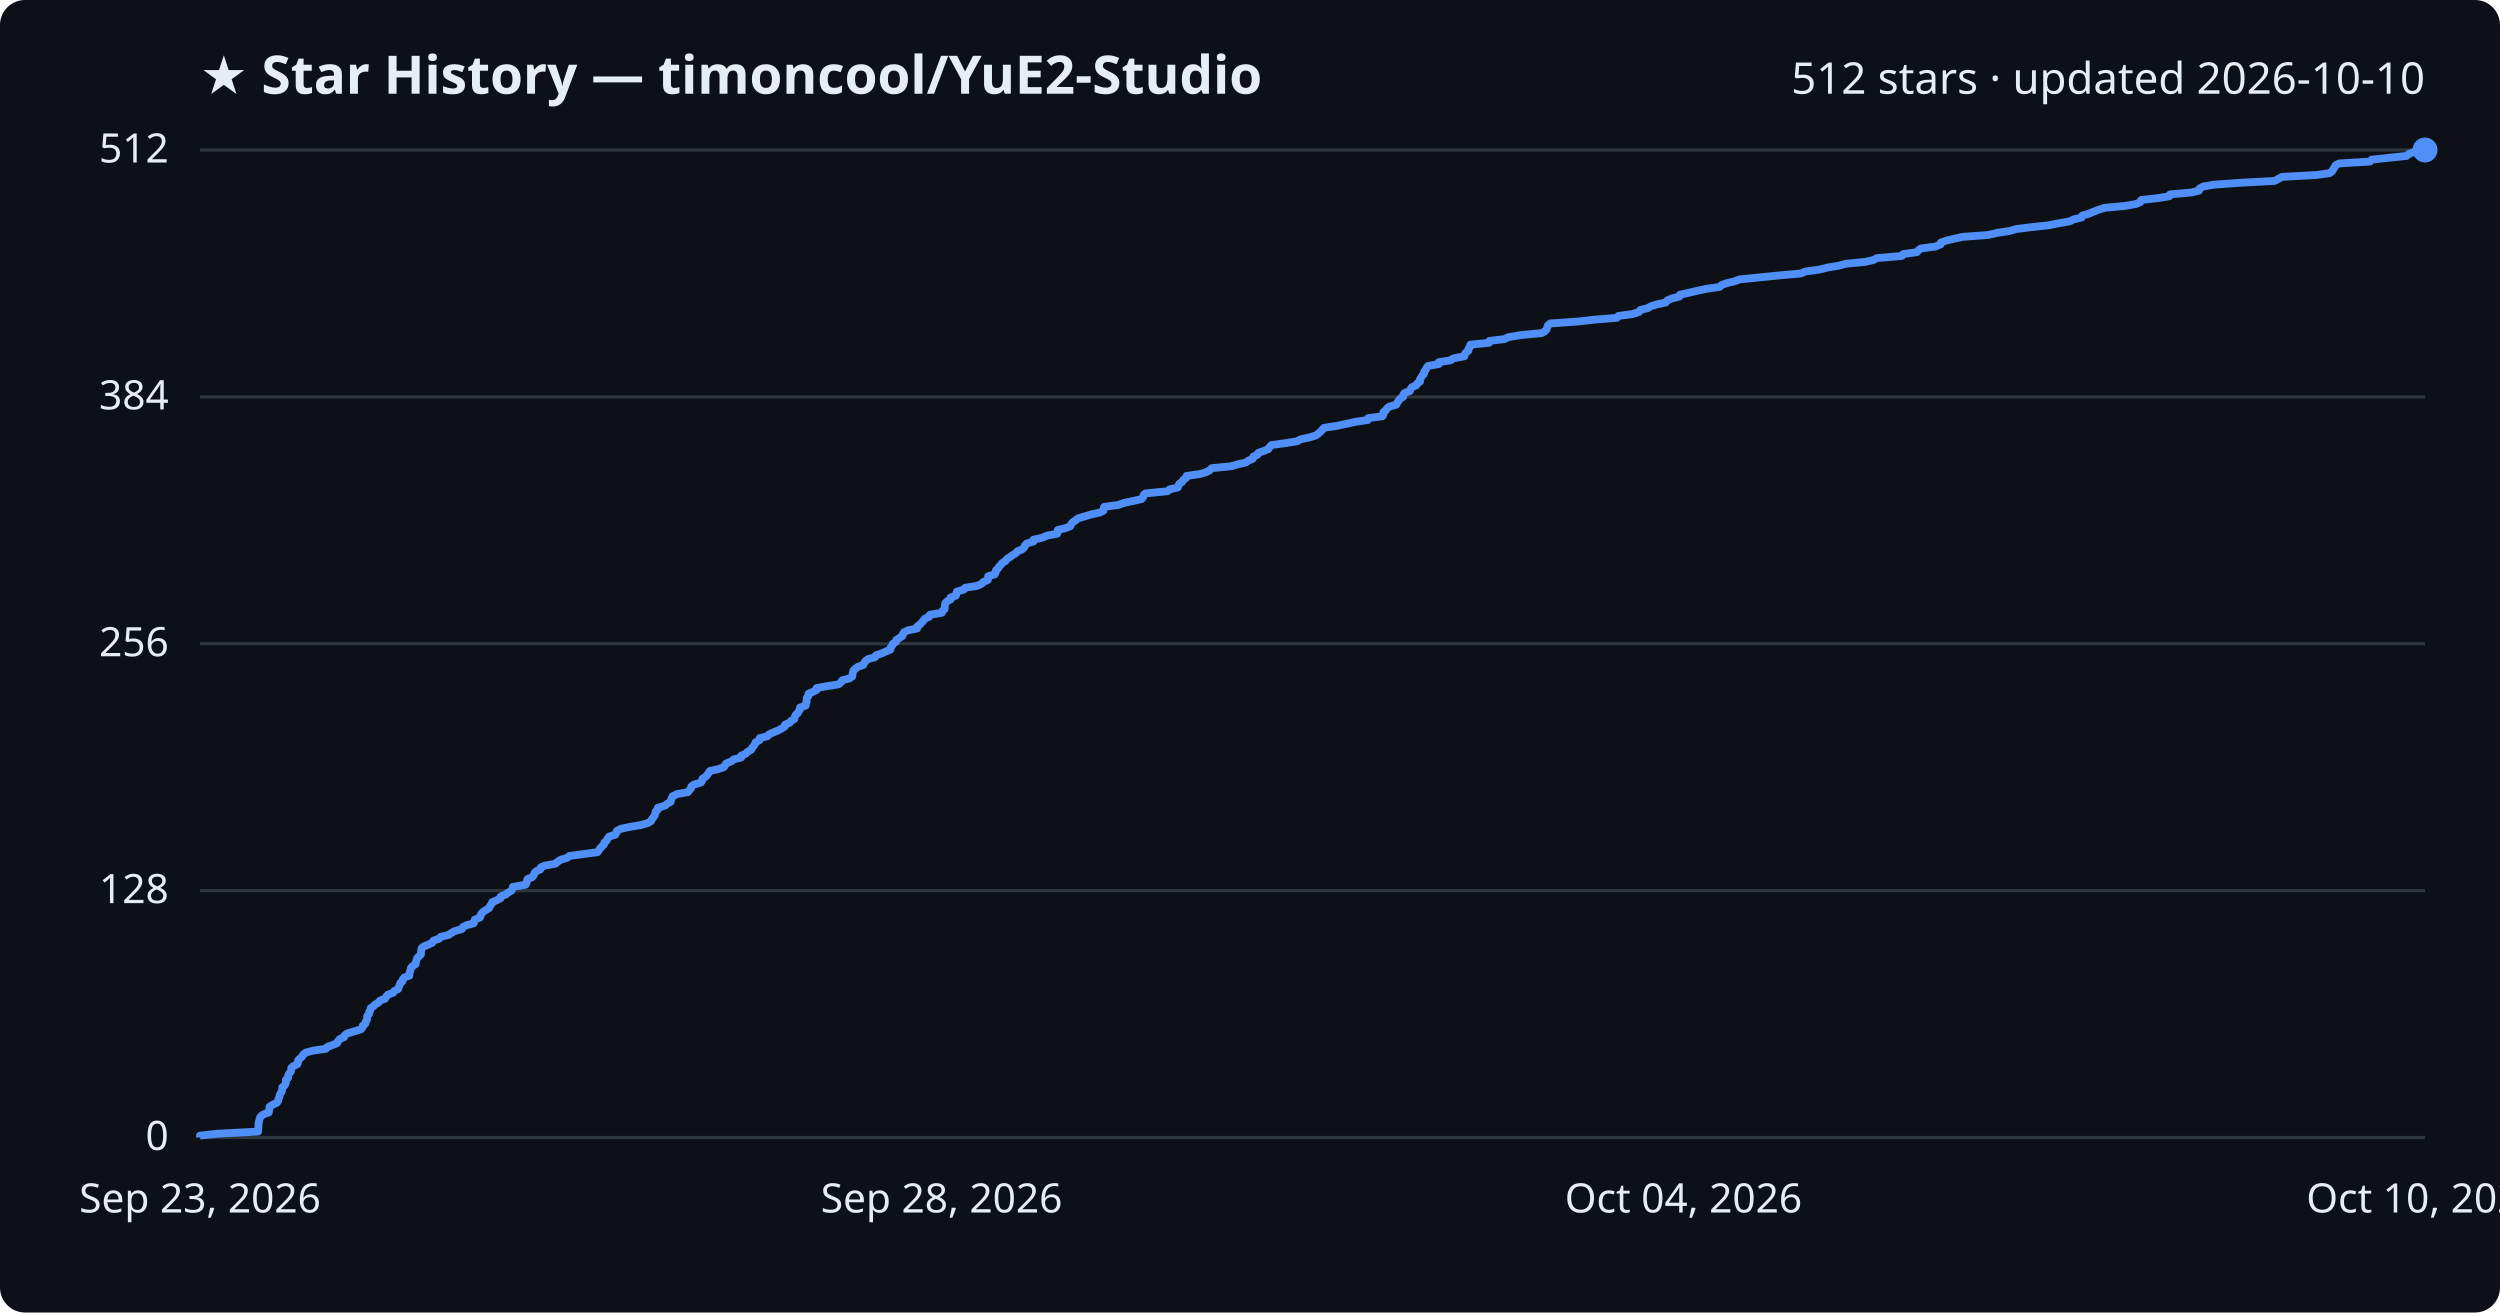
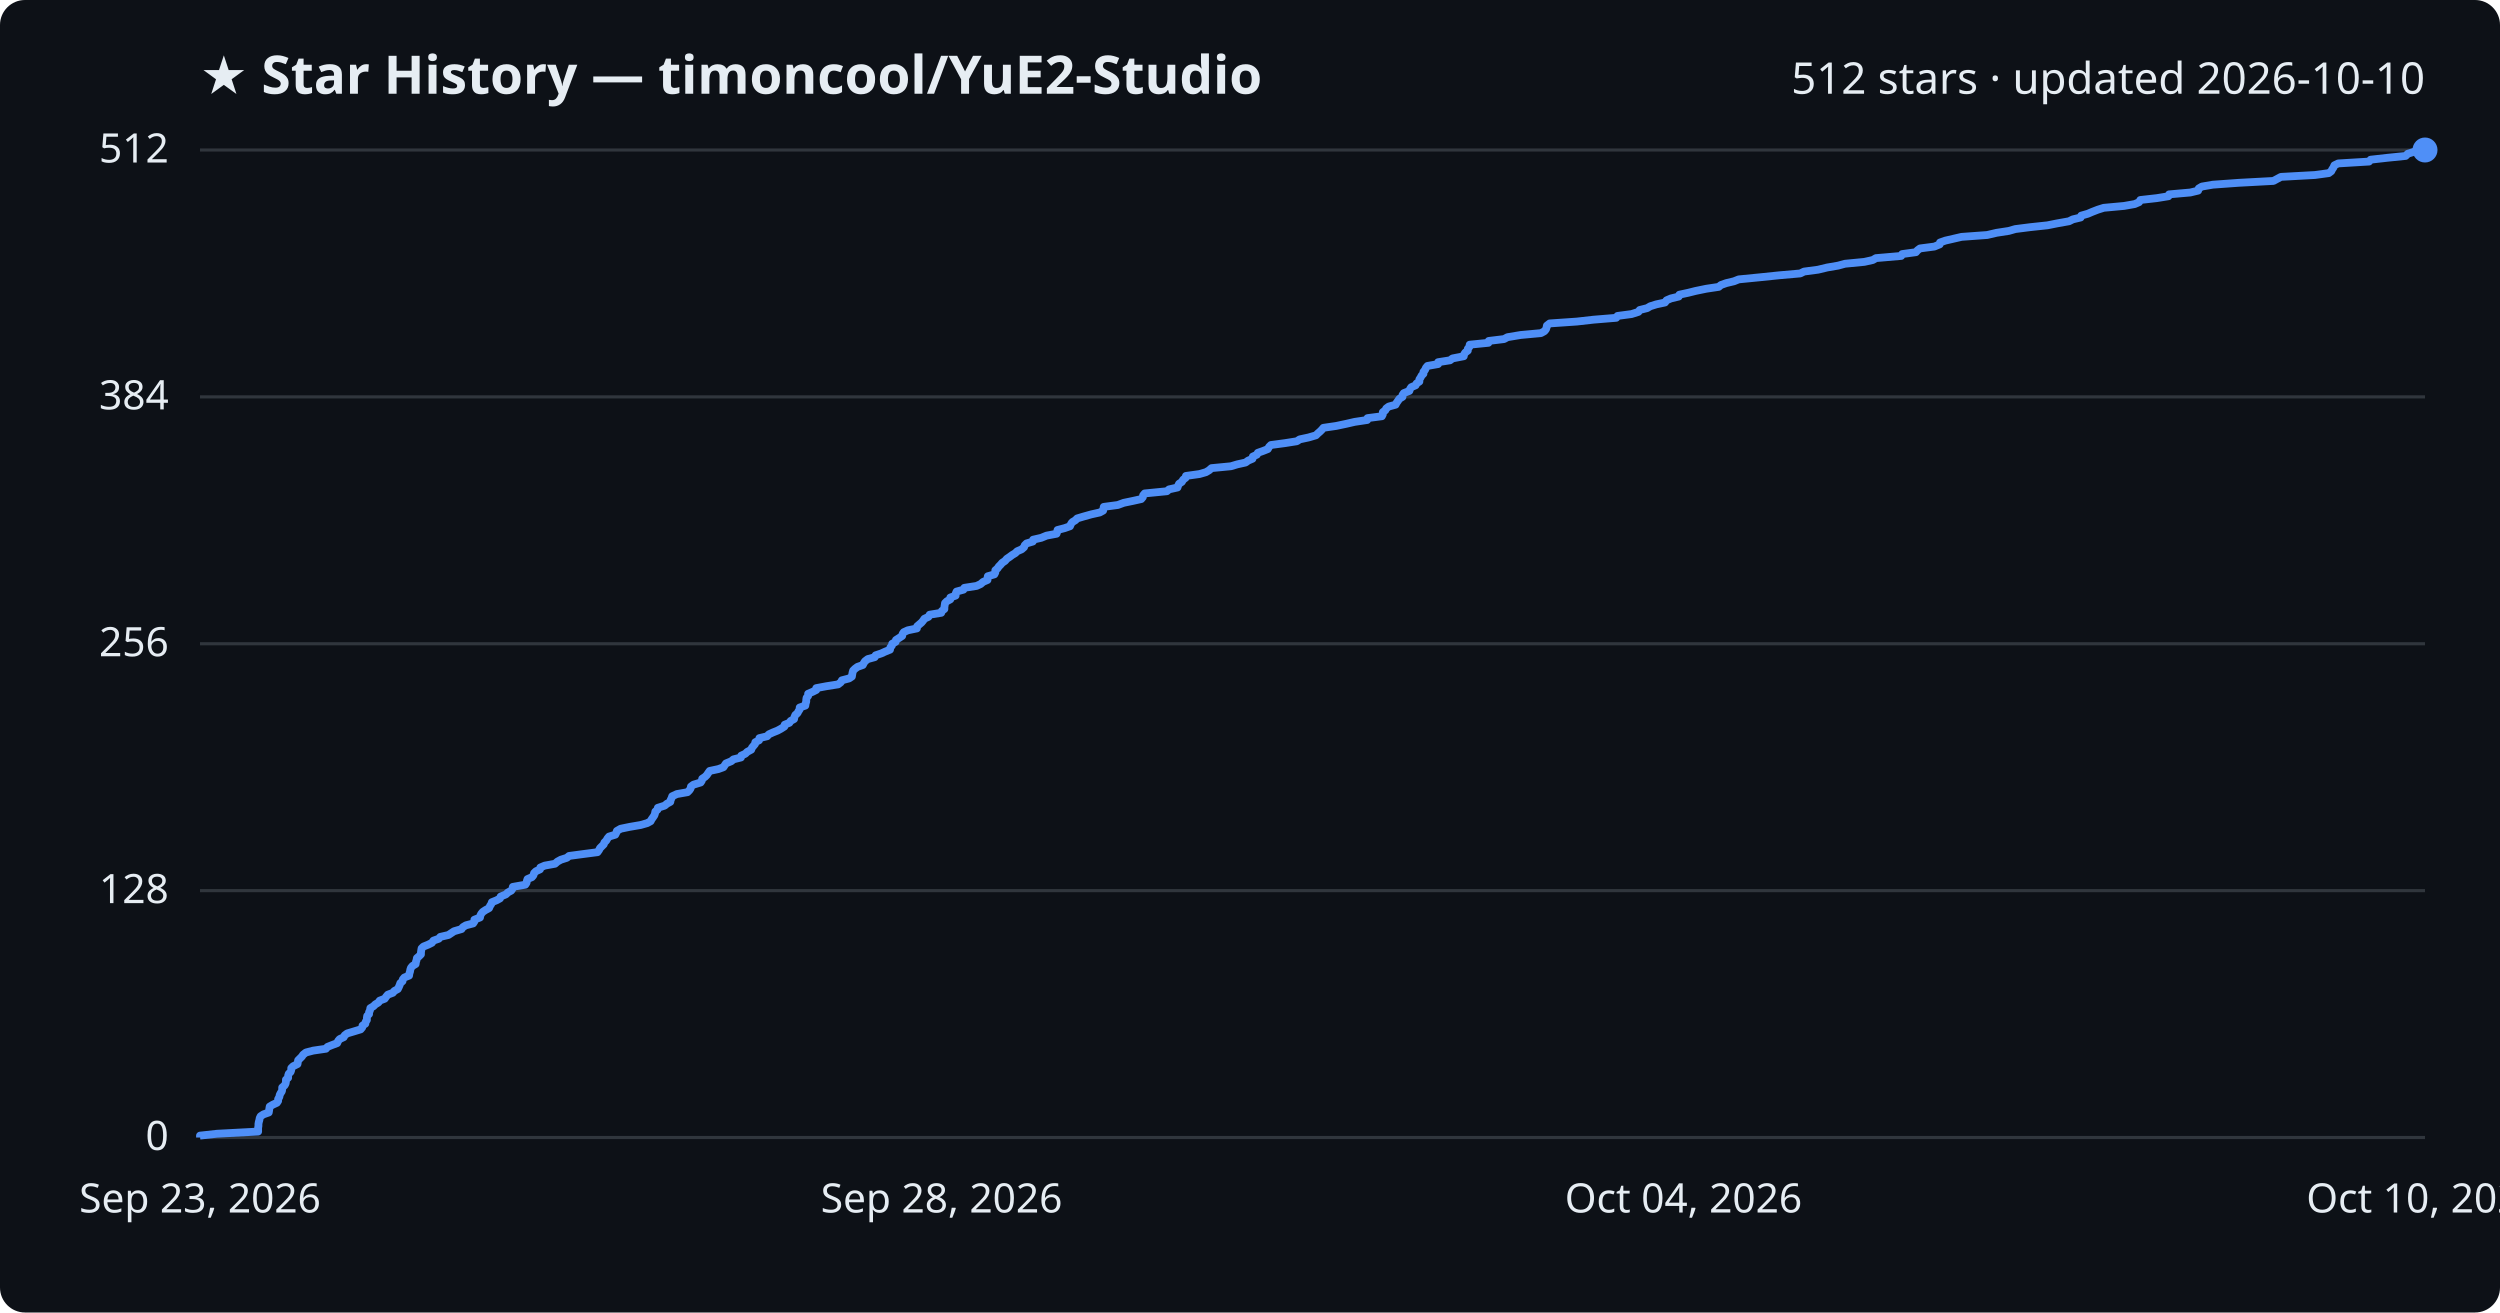
<svg xmlns="http://www.w3.org/2000/svg" viewBox="0 0 800 420" font-family="Segoe UI, sans-serif">
  <rect width="800" height="420" fill="#0d1117" rx="8" />
  <text x="64" y="30" fill="#e6edf3" font-size="17" font-weight="700">★ Star History — timoncool/YuE2-Studio</text>
  <text x="776" y="30" fill="#e6edf3" font-size="14" text-anchor="end">512 stars · updated 2026-10-10</text>
  <line x1="64" y1="364.0" x2="776" y2="364.0" stroke="#30363d" stroke-width="1" />
  <text x="54" y="368.0" fill="#e6edf3" font-size="13" text-anchor="end">0</text>
  <line x1="64" y1="285.0" x2="776" y2="285.0" stroke="#30363d" stroke-width="1" />
  <text x="54" y="289.0" fill="#e6edf3" font-size="13" text-anchor="end">128</text>
  <line x1="64" y1="206.0" x2="776" y2="206.0" stroke="#30363d" stroke-width="1" />
  <text x="54" y="210.0" fill="#e6edf3" font-size="13" text-anchor="end">256</text>
  <line x1="64" y1="127.0" x2="776" y2="127.0" stroke="#30363d" stroke-width="1" />
  <text x="54" y="131.0" fill="#e6edf3" font-size="13" text-anchor="end">384</text>
  <line x1="64" y1="48.0" x2="776" y2="48.0" stroke="#30363d" stroke-width="1" />
  <text x="54" y="52.0" fill="#e6edf3" font-size="13" text-anchor="end">512</text>
-   <path d="M64.0,364.0 L64.0,363.4 L69.4,362.8 L82.6,362.1 L82.6,361.5 L82.7,360.9 L82.7,360.3 L82.7,359.7 L82.8,359.1 L83.0,358.4 L83.1,357.8 L83.5,357.2 L84.3,356.6 L86.0,356.0 L86.1,355.4 L86.2,354.7 L86.3,354.1 L87.3,353.5 L88.6,352.9 L89.0,352.3 L89.1,351.7 L89.4,351.0 L89.5,350.4 L89.8,349.8 L90.2,349.2 L90.3,348.6 L90.3,348.0 L91.1,347.3 L91.4,346.7 L91.5,346.1 L91.5,345.5 L92.2,344.9 L92.2,344.2 L92.5,343.6 L93.0,343.0 L93.2,342.4 L93.2,341.8 L93.8,341.2 L95.2,340.5 L95.4,339.9 L95.4,339.3 L96.0,338.7 L96.7,338.1 L97.0,337.5 L97.9,336.8 L100.2,336.2 L104.3,335.6 L104.8,335.0 L106.4,334.4 L107.9,333.8 L108.2,333.1 L108.7,332.5 L110.1,331.9 L110.3,331.3 L111.1,330.7 L113.2,330.1 L115.5,329.4 L116.0,328.8 L116.1,328.2 L116.9,327.6 L117.0,327.0 L117.4,326.4 L117.5,325.7 L117.5,325.1 L118.1,324.5 L118.1,323.9 L118.5,323.3 L118.6,322.6 L119.5,322.0 L120.1,321.4 L121.1,320.8 L121.6,320.2 L123.2,319.6 L123.6,318.9 L124.1,318.3 L125.8,317.7 L126.2,317.1 L127.4,316.5 L127.6,315.9 L127.9,315.2 L128.1,314.6 L128.8,314.0 L128.9,313.4 L129.4,312.8 L131.0,312.2 L131.0,311.5 L131.2,310.9 L131.4,310.3 L131.5,309.7 L132.1,309.1 L133.0,308.5 L133.1,307.8 L133.3,307.2 L133.5,306.6 L134.1,306.0 L134.7,305.4 L134.7,304.8 L134.8,304.1 L134.9,303.5 L135.5,302.9 L137.0,302.3 L138.3,301.7 L138.7,301.0 L140.5,300.4 L141.0,299.8 L143.5,299.2 L144.4,298.6 L145.4,298.0 L147.8,297.3 L148.1,296.7 L149.2,296.1 L151.5,295.5 L151.8,294.9 L151.9,294.3 L153.6,293.6 L153.8,293.0 L154.0,292.4 L154.6,291.8 L155.5,291.2 L156.5,290.6 L156.8,289.9 L157.3,289.3 L157.5,288.7 L158.9,288.1 L160.1,287.5 L160.2,286.9 L161.9,286.2 L162.6,285.6 L163.7,285.0 L164.0,284.4 L164.1,283.8 L168.2,283.1 L168.5,282.5 L168.6,281.9 L168.8,281.3 L170.3,280.7 L170.8,280.1 L171.0,279.4 L171.6,278.8 L172.9,278.2 L173.0,277.6 L174.3,277.0 L177.7,276.4 L178.5,275.7 L179.5,275.1 L181.5,274.5 L182.2,273.9 L186.7,273.3 L191.2,272.7 L191.7,272.0 L192.1,271.4 L192.7,270.8 L193.3,270.2 L193.4,269.6 L194.1,269.0 L194.5,268.3 L194.9,267.7 L196.9,267.1 L197.2,266.5 L197.4,265.9 L198.7,265.2 L201.6,264.6 L205.1,264.0 L207.2,263.4 L208.3,262.8 L208.6,262.2 L209.1,261.5 L209.5,260.9 L209.7,260.3 L209.8,259.7 L210.5,259.1 L210.5,258.5 L212.8,257.8 L213.5,257.2 L214.6,256.6 L214.7,256.0 L215.0,255.4 L215.2,254.8 L216.7,254.1 L220.1,253.5 L220.6,252.9 L221.1,252.3 L221.2,251.7 L222.0,251.1 L224.3,250.4 L224.7,249.8 L224.8,249.2 L225.7,248.6 L226.3,248.0 L226.7,247.4 L227.2,246.7 L229.9,246.1 L231.6,245.5 L232.0,244.9 L232.4,244.3 L234.1,243.6 L234.8,243.0 L237.2,242.4 L237.2,241.8 L238.6,241.2 L239.2,240.6 L240.4,239.9 L240.7,239.3 L241.2,238.7 L241.6,238.1 L241.8,237.5 L243.0,236.9 L243.1,236.2 L245.6,235.6 L246.1,235.0 L247.4,234.4 L248.9,233.8 L250.0,233.2 L251.1,232.5 L251.2,231.9 L252.7,231.3 L253.1,230.7 L254.2,230.1 L254.3,229.5 L254.6,228.8 L255.3,228.2 L255.6,227.6 L256.0,227.0 L256.0,226.4 L257.8,225.8 L257.9,225.1 L258.1,224.5 L258.1,223.9 L258.2,223.3 L258.7,222.7 L258.7,222.0 L260.1,221.4 L261.3,220.8 L261.3,220.2 L264.5,219.6 L268.3,219.0 L269.2,218.3 L269.5,217.7 L271.8,217.1 L272.7,216.5 L272.8,215.9 L272.9,215.3 L273.1,214.6 L273.7,214.0 L274.5,213.4 L276.2,212.8 L276.5,212.2 L276.9,211.6 L277.8,210.9 L280.0,210.3 L280.3,209.7 L282.1,209.1 L283.4,208.5 L284.9,207.9 L285.0,207.2 L285.5,206.6 L285.7,206.0 L286.7,205.4 L286.8,204.8 L287.9,204.1 L288.8,203.5 L288.9,202.9 L289.3,202.3 L290.6,201.7 L293.5,201.1 L293.6,200.4 L294.4,199.8 L295.0,199.2 L295.5,198.6 L295.9,198.0 L297.3,197.4 L297.6,196.7 L301.4,196.1 L301.6,195.5 L302.3,194.9 L302.3,194.3 L302.4,193.7 L302.5,193.0 L303.1,192.4 L304.2,191.8 L304.2,191.2 L305.9,190.6 L306.0,190.0 L306.2,189.3 L308.4,188.7 L308.8,188.1 L312.6,187.5 L314.0,186.9 L314.7,186.2 L316.1,185.6 L316.2,185.0 L316.2,184.4 L318.3,183.8 L318.6,183.2 L318.7,182.5 L319.4,181.9 L319.7,181.3 L320.3,180.7 L320.8,180.1 L321.8,179.5 L322.3,178.8 L323.3,178.2 L324.1,177.6 L325.1,177.0 L325.6,176.4 L327.1,175.8 L327.8,175.1 L328.0,174.5 L328.6,173.9 L330.7,173.3 L330.7,172.7 L333.4,172.1 L335.1,171.4 L338.3,170.8 L338.4,170.2 L338.5,169.6 L340.9,169.0 L342.5,168.4 L342.8,167.7 L343.3,167.1 L344.2,166.5 L344.9,165.9 L346.9,165.3 L349.3,164.6 L352.0,164.0 L353.1,163.4 L353.2,162.8 L353.3,162.2 L357.8,161.6 L359.8,160.9 L362.7,160.3 L365.3,159.7 L365.8,159.1 L365.9,158.5 L366.5,157.9 L373.6,157.2 L374.3,156.6 L376.9,156.0 L377.1,155.4 L377.4,154.8 L378.3,154.2 L378.7,153.5 L379.6,152.9 L379.7,152.3 L383.9,151.7 L386.0,151.1 L387.1,150.5 L387.8,149.8 L394.0,149.2 L396.0,148.6 L398.7,148.0 L399.5,147.4 L400.9,146.8 L401.1,146.1 L402.4,145.5 L402.7,144.9 L404.4,144.3 L405.9,143.7 L406.3,143.0 L406.9,142.4 L411.4,141.8 L415.1,141.2 L416.1,140.6 L418.9,140.0 L421.2,139.3 L421.9,138.7 L422.6,138.1 L423.2,137.5 L423.7,136.9 L427.7,136.3 L431.0,135.6 L433.7,135.0 L437.7,134.4 L437.8,133.8 L442.4,133.2 L442.7,132.6 L442.7,131.9 L443.5,131.3 L443.8,130.7 L444.6,130.1 L446.8,129.5 L447.1,128.9 L447.6,128.2 L448.0,127.6 L449.0,127.0 L449.0,126.4 L449.4,125.8 L451.2,125.1 L451.4,124.5 L451.8,123.9 L453.2,123.3 L453.5,122.7 L454.4,122.1 L454.4,121.4 L454.8,120.8 L455.1,120.2 L455.7,119.6 L455.7,119.0 L456.2,118.4 L456.5,117.7 L457.0,117.1 L460.4,116.5 L460.4,115.9 L464.2,115.3 L465.0,114.7 L468.6,114.0 L468.7,113.4 L469.1,112.8 L469.9,112.2 L469.9,111.6 L470.4,111.0 L470.5,110.3 L476.5,109.7 L476.6,109.1 L481.5,108.5 L482.6,107.9 L486.9,107.2 L493.3,106.6 L494.4,106.0 L494.9,105.4 L495.1,104.8 L495.3,104.2 L496.1,103.5 L504.8,102.9 L510.1,102.3 L517.4,101.7 L517.9,101.1 L522.4,100.5 L524.5,99.8 L524.9,99.2 L527.3,98.6 L528.3,98.0 L530.2,97.4 L533.0,96.8 L533.6,96.1 L535.0,95.5 L537.4,94.9 L537.6,94.3 L540.4,93.7 L542.9,93.1 L546.2,92.4 L550.3,91.8 L550.9,91.2 L552.6,90.6 L555.1,90.0 L556.7,89.4 L563.7,88.7 L569.6,88.1 L576.4,87.5 L577.6,86.9 L582.0,86.3 L584.9,85.6 L588.5,85.0 L590.7,84.4 L596.9,83.8 L599.5,83.2 L600.6,82.6 L608.6,81.9 L609.0,81.3 L613.4,80.7 L613.9,80.1 L614.7,79.5 L619.3,78.9 L621.0,78.2 L621.1,77.6 L622.8,77.0 L625.3,76.4 L628.0,75.8 L636.2,75.2 L639.2,74.5 L643.1,73.9 L645.2,73.3 L649.9,72.7 L655.5,72.1 L658.5,71.5 L662.4,70.8 L663.6,70.2 L666.1,69.6 L666.3,69.0 L668.4,68.4 L669.8,67.8 L671.6,67.1 L673.5,66.5 L680.0,65.9 L683.4,65.3 L684.9,64.7 L685.2,64.0 L690.5,63.4 L694.2,62.8 L694.4,62.2 L701.2,61.6 L703.7,61.0 L703.9,60.3 L705.0,59.7 L708.4,59.1 L716.7,58.5 L727.8,57.9 L729.0,57.3 L730.2,56.6 L741.2,56.0 L745.5,55.4 L746.3,54.8 L746.6,54.2 L747.0,53.6 L747.4,52.9 L748.5,52.3 L758.4,51.7 L758.9,51.1 L764.3,50.5 L770.1,49.9 L770.9,49.2 L772.7,48.6 L776.0,48.0 L776.0,48.0" fill="none" stroke="#4f8ff7" stroke-width="2.5" stroke-linejoin="round" />
+   <path d="M64.0,364.0 L64.0,363.4 L69.4,362.8 L82.6,362.1 L82.6,361.5 L82.6,360.9 L82.7,360.3 L82.7,359.7 L82.8,359.1 L83.0,358.4 L83.1,357.8 L83.4,357.2 L84.3,356.6 L86.0,356.0 L86.1,355.4 L86.2,354.7 L86.3,354.1 L87.3,353.5 L88.6,352.9 L89.0,352.3 L89.0,351.7 L89.4,351.0 L89.5,350.4 L89.8,349.8 L90.2,349.2 L90.3,348.6 L90.3,348.0 L91.1,347.3 L91.4,346.7 L91.5,346.1 L91.5,345.5 L92.2,344.9 L92.2,344.2 L92.4,343.6 L93.0,343.0 L93.2,342.4 L93.2,341.8 L93.8,341.2 L95.2,340.5 L95.3,339.9 L95.4,339.3 L96.0,338.7 L96.6,338.1 L97.0,337.5 L97.9,336.8 L100.2,336.2 L104.3,335.6 L104.8,335.0 L106.3,334.4 L107.9,333.8 L108.2,333.1 L108.7,332.5 L110.0,331.9 L110.3,331.3 L111.1,330.7 L113.1,330.1 L115.4,329.4 L115.9,328.8 L116.0,328.2 L116.9,327.6 L117.0,327.0 L117.4,326.4 L117.4,325.7 L117.5,325.1 L118.1,324.5 L118.1,323.9 L118.4,323.3 L118.5,322.6 L119.5,322.0 L120.1,321.4 L121.1,320.8 L121.5,320.2 L123.1,319.6 L123.6,318.9 L124.1,318.3 L125.7,317.7 L126.2,317.1 L127.3,316.5 L127.6,315.9 L127.9,315.2 L128.1,314.6 L128.8,314.0 L128.9,313.4 L129.4,312.8 L130.9,312.2 L131.0,311.5 L131.2,310.9 L131.3,310.3 L131.5,309.7 L132.0,309.1 L133.0,308.5 L133.1,307.8 L133.3,307.2 L133.4,306.6 L134.1,306.0 L134.7,305.4 L134.7,304.8 L134.8,304.1 L134.9,303.5 L135.5,302.9 L137.0,302.3 L138.2,301.7 L138.7,301.0 L140.4,300.4 L140.9,299.8 L143.5,299.2 L144.4,298.6 L145.3,298.0 L147.7,297.3 L148.1,296.7 L149.1,296.1 L151.4,295.5 L151.8,294.9 L151.8,294.3 L153.6,293.6 L153.7,293.0 L154.0,292.4 L154.5,291.8 L155.4,291.2 L156.5,290.6 L156.8,289.9 L157.2,289.3 L157.4,288.7 L158.9,288.1 L160.0,287.5 L160.2,286.9 L161.9,286.2 L162.5,285.6 L163.6,285.0 L164.0,284.4 L164.1,283.8 L168.1,283.1 L168.5,282.5 L168.6,281.9 L168.8,281.3 L170.2,280.7 L170.7,280.1 L170.9,279.4 L171.5,278.8 L172.8,278.2 L172.9,277.6 L174.3,277.0 L177.6,276.4 L178.4,275.7 L179.5,275.1 L181.4,274.5 L182.1,273.9 L186.6,273.3 L191.2,272.7 L191.7,272.0 L192.0,271.4 L192.6,270.8 L193.2,270.2 L193.4,269.6 L194.0,269.0 L194.4,268.3 L194.9,267.7 L196.9,267.1 L197.2,266.5 L197.4,265.9 L198.6,265.2 L201.5,264.6 L205.0,264.0 L207.1,263.4 L208.2,262.8 L208.5,262.2 L209.0,261.5 L209.4,260.9 L209.6,260.3 L209.7,259.7 L210.4,259.1 L210.5,258.5 L212.7,257.8 L213.4,257.2 L214.5,256.6 L214.6,256.0 L214.9,255.4 L215.1,254.8 L216.6,254.1 L220.0,253.5 L220.6,252.9 L221.0,252.3 L221.1,251.7 L221.9,251.1 L224.2,250.4 L224.6,249.8 L224.7,249.2 L225.6,248.6 L226.2,248.0 L226.6,247.4 L227.1,246.7 L229.9,246.1 L231.5,245.5 L231.9,244.9 L232.3,244.3 L234.0,243.6 L234.7,243.0 L237.1,242.4 L237.2,241.8 L238.5,241.2 L239.1,240.6 L240.4,239.9 L240.6,239.3 L241.1,238.7 L241.6,238.1 L241.7,237.5 L242.9,236.9 L243.0,236.2 L245.5,235.6 L246.0,235.0 L247.3,234.4 L248.8,233.8 L249.9,233.2 L251.0,232.5 L251.1,231.9 L252.6,231.3 L253.0,230.7 L254.1,230.1 L254.2,229.5 L254.5,228.8 L255.2,228.2 L255.5,227.6 L255.9,227.0 L255.9,226.4 L257.7,225.8 L257.8,225.1 L258.0,224.5 L258.0,223.9 L258.1,223.3 L258.6,222.7 L258.6,222.0 L260.0,221.4 L261.2,220.8 L261.2,220.2 L264.4,219.6 L268.2,219.0 L269.1,218.3 L269.4,217.7 L271.7,217.1 L272.6,216.5 L272.7,215.9 L272.8,215.3 L273.0,214.6 L273.6,214.0 L274.4,213.4 L276.1,212.8 L276.4,212.2 L276.8,211.6 L277.7,210.9 L279.9,210.3 L280.2,209.7 L282.0,209.1 L283.3,208.5 L284.8,207.9 L284.9,207.2 L285.4,206.6 L285.5,206.0 L286.6,205.4 L286.7,204.8 L287.8,204.1 L288.7,203.5 L288.8,202.9 L289.2,202.3 L290.5,201.7 L293.4,201.1 L293.5,200.4 L294.2,199.8 L294.9,199.2 L295.4,198.6 L295.8,198.0 L297.1,197.4 L297.5,196.7 L301.2,196.1 L301.4,195.5 L302.2,194.9 L302.2,194.3 L302.3,193.7 L302.4,193.0 L303.0,192.4 L304.1,191.8 L304.1,191.2 L305.8,190.6 L305.8,190.0 L306.1,189.3 L308.3,188.7 L308.6,188.1 L312.5,187.5 L313.8,186.9 L314.6,186.2 L316.0,185.6 L316.0,185.0 L316.1,184.4 L318.2,183.8 L318.5,183.2 L318.5,182.5 L319.2,181.9 L319.6,181.3 L320.2,180.7 L320.7,180.1 L321.6,179.5 L322.2,178.8 L323.1,178.2 L323.9,177.6 L324.9,177.0 L325.5,176.4 L326.9,175.8 L327.7,175.1 L327.9,174.5 L328.5,173.9 L330.5,173.3 L330.6,172.7 L333.2,172.1 L334.9,171.4 L338.1,170.8 L338.3,170.2 L338.4,169.6 L340.7,169.0 L342.4,168.4 L342.7,167.7 L343.1,167.1 L344.1,166.5 L344.7,165.9 L346.7,165.3 L349.2,164.6 L351.9,164.0 L353.0,163.4 L353.1,162.8 L353.2,162.2 L357.7,161.6 L359.6,160.9 L362.5,160.3 L365.2,159.7 L365.7,159.1 L365.8,158.5 L366.3,157.9 L373.4,157.2 L374.1,156.6 L376.8,156.0 L377.0,155.4 L377.3,154.8 L378.2,154.2 L378.6,153.5 L379.4,152.9 L379.5,152.3 L383.8,151.7 L385.9,151.1 L386.9,150.5 L387.7,149.8 L393.9,149.2 L395.9,148.6 L398.6,148.0 L399.4,147.4 L400.8,146.8 L400.9,146.1 L402.2,145.5 L402.5,144.9 L404.2,144.3 L405.7,143.7 L406.1,143.0 L406.7,142.4 L411.2,141.8 L415.0,141.2 L415.9,140.6 L418.7,140.0 L421.1,139.3 L421.7,138.7 L422.4,138.1 L423.0,137.5 L423.5,136.9 L427.6,136.3 L430.9,135.6 L433.5,135.0 L437.5,134.4 L437.6,133.8 L442.2,133.2 L442.5,132.6 L442.5,131.9 L443.3,131.3 L443.6,130.7 L444.4,130.1 L446.6,129.5 L446.9,128.9 L447.4,128.2 L447.8,127.6 L448.8,127.0 L448.8,126.4 L449.2,125.8 L451.0,125.1 L451.2,124.5 L451.6,123.9 L453.0,123.3 L453.3,122.7 L454.2,122.1 L454.2,121.4 L454.6,120.8 L454.9,120.2 L455.5,119.6 L455.5,119.0 L456.0,118.4 L456.3,117.7 L456.8,117.1 L460.2,116.5 L460.2,115.9 L464.0,115.3 L464.8,114.7 L468.4,114.0 L468.5,113.4 L468.9,112.8 L469.7,112.2 L469.7,111.6 L470.2,111.0 L470.3,110.3 L476.3,109.7 L476.4,109.1 L481.3,108.5 L482.4,107.9 L486.6,107.2 L493.1,106.6 L494.2,106.0 L494.7,105.4 L494.9,104.8 L495.0,104.2 L495.9,103.5 L504.6,102.9 L509.9,102.3 L517.2,101.7 L517.6,101.1 L522.1,100.5 L524.3,99.8 L524.7,99.2 L527.1,98.6 L528.1,98.0 L530.0,97.4 L532.8,96.8 L533.3,96.1 L534.7,95.5 L537.2,94.9 L537.4,94.3 L540.2,93.7 L542.6,93.1 L546.0,92.4 L550.0,91.8 L550.7,91.2 L552.4,90.6 L554.9,90.0 L556.4,89.4 L563.5,88.7 L569.3,88.1 L576.1,87.5 L577.3,86.9 L581.8,86.3 L584.7,85.6 L588.2,85.0 L590.4,84.4 L596.6,83.8 L599.3,83.2 L600.3,82.6 L608.4,81.9 L608.7,81.3 L613.1,80.7 L613.6,80.1 L614.4,79.5 L619.0,78.9 L620.7,78.2 L620.8,77.6 L622.5,77.0 L625.1,76.4 L627.7,75.8 L635.9,75.2 L638.9,74.5 L642.8,73.9 L644.9,73.3 L649.6,72.7 L655.2,72.1 L658.2,71.5 L662.1,70.8 L663.3,70.2 L665.8,69.6 L666.0,69.0 L668.1,68.4 L669.5,67.8 L671.3,67.1 L673.2,66.5 L679.7,65.9 L683.1,65.3 L684.5,64.7 L684.9,64.0 L690.2,63.4 L693.9,62.8 L694.1,62.2 L700.9,61.6 L703.4,61.0 L703.6,60.3 L704.6,59.7 L708.1,59.1 L716.4,58.5 L727.5,57.9 L728.6,57.3 L729.9,56.6 L740.8,56.0 L745.2,55.4 L746.0,54.8 L746.3,54.2 L746.7,53.6 L747.0,52.9 L748.2,52.3 L758.1,51.7 L758.6,51.1 L763.9,50.5 L769.8,49.9 L770.5,49.2 L772.4,48.6 L775.6,48.0 L776.0,48.0" fill="none" stroke="#4f8ff7" stroke-width="2.5" stroke-linejoin="round" />
  <circle cx="776.0" cy="48.0" r="4" fill="#4f8ff7" />
  <text x="64.0" y="388" fill="#e6edf3" font-size="13" text-anchor="middle">Sep 23, 2026</text>
  <text x="301.3" y="388" fill="#e6edf3" font-size="13" text-anchor="middle">Sep 28, 2026</text>
  <text x="538.7" y="388" fill="#e6edf3" font-size="13" text-anchor="middle">Oct 04, 2026</text>
  <text x="776.0" y="388" fill="#e6edf3" font-size="13" text-anchor="middle">Oct 10, 2026</text>
</svg>
